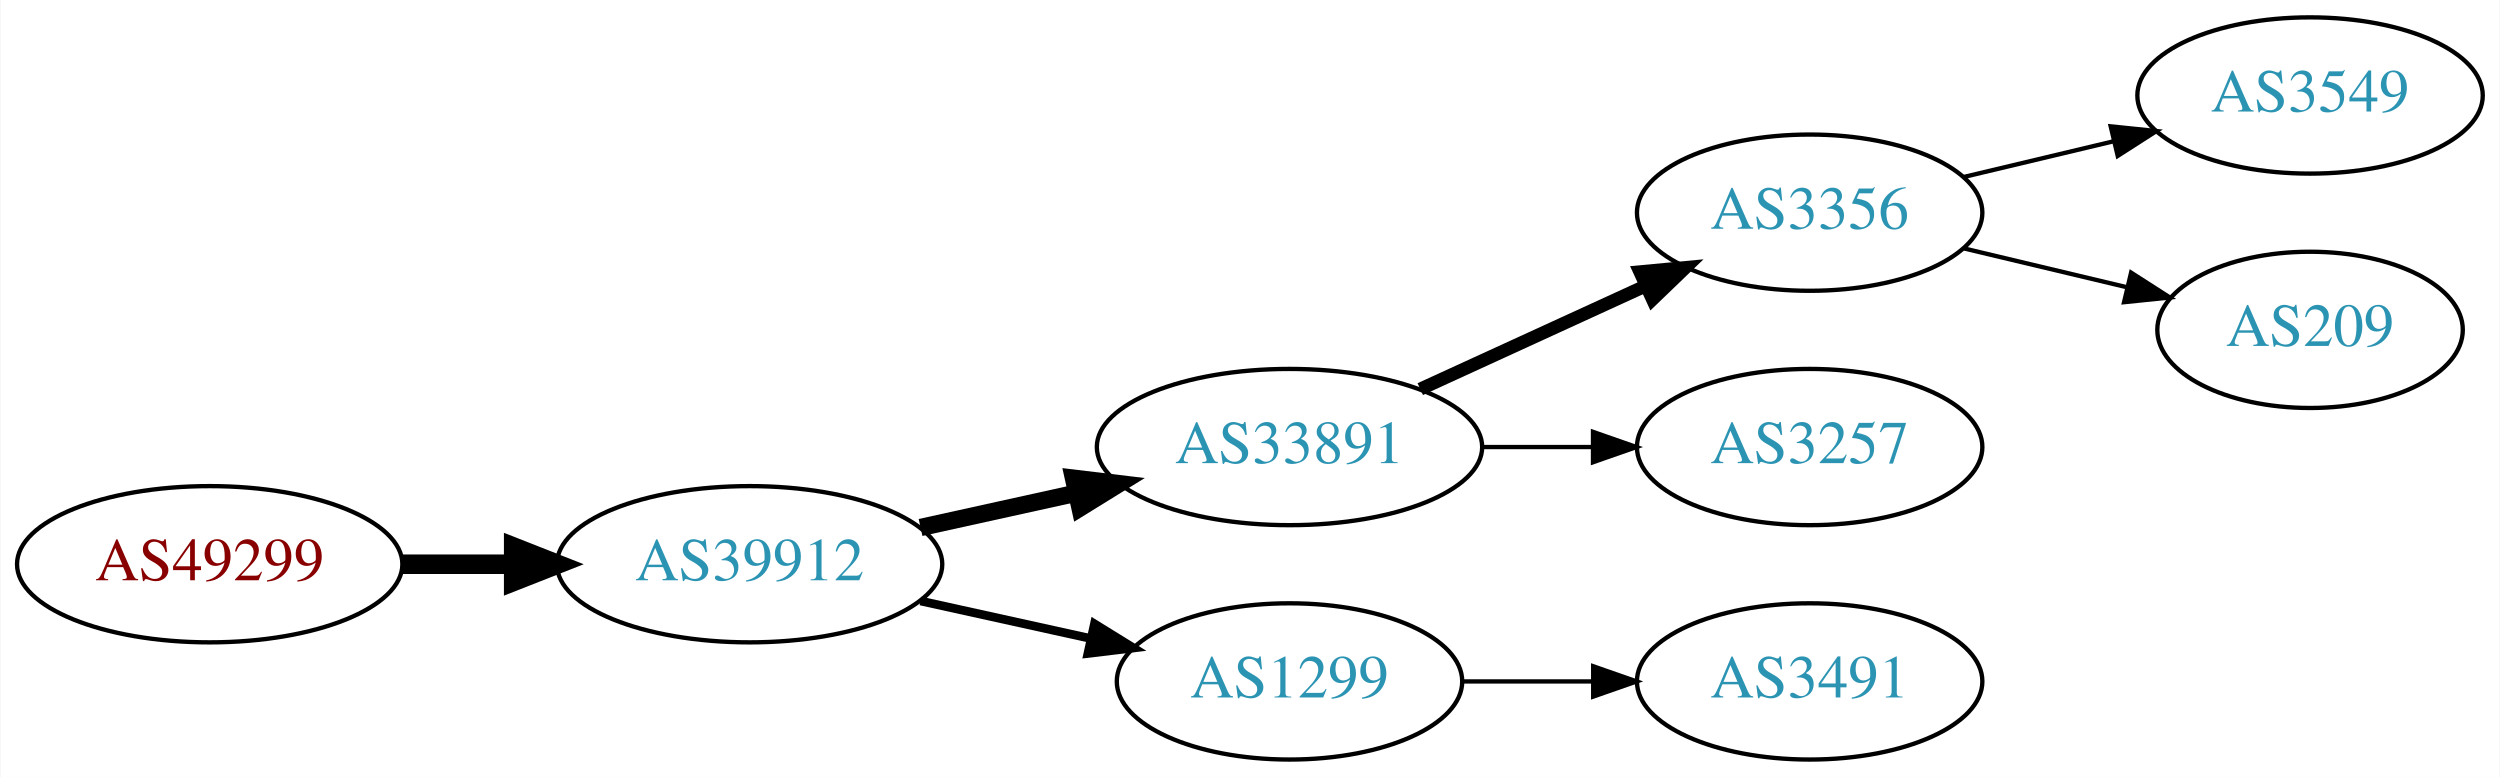
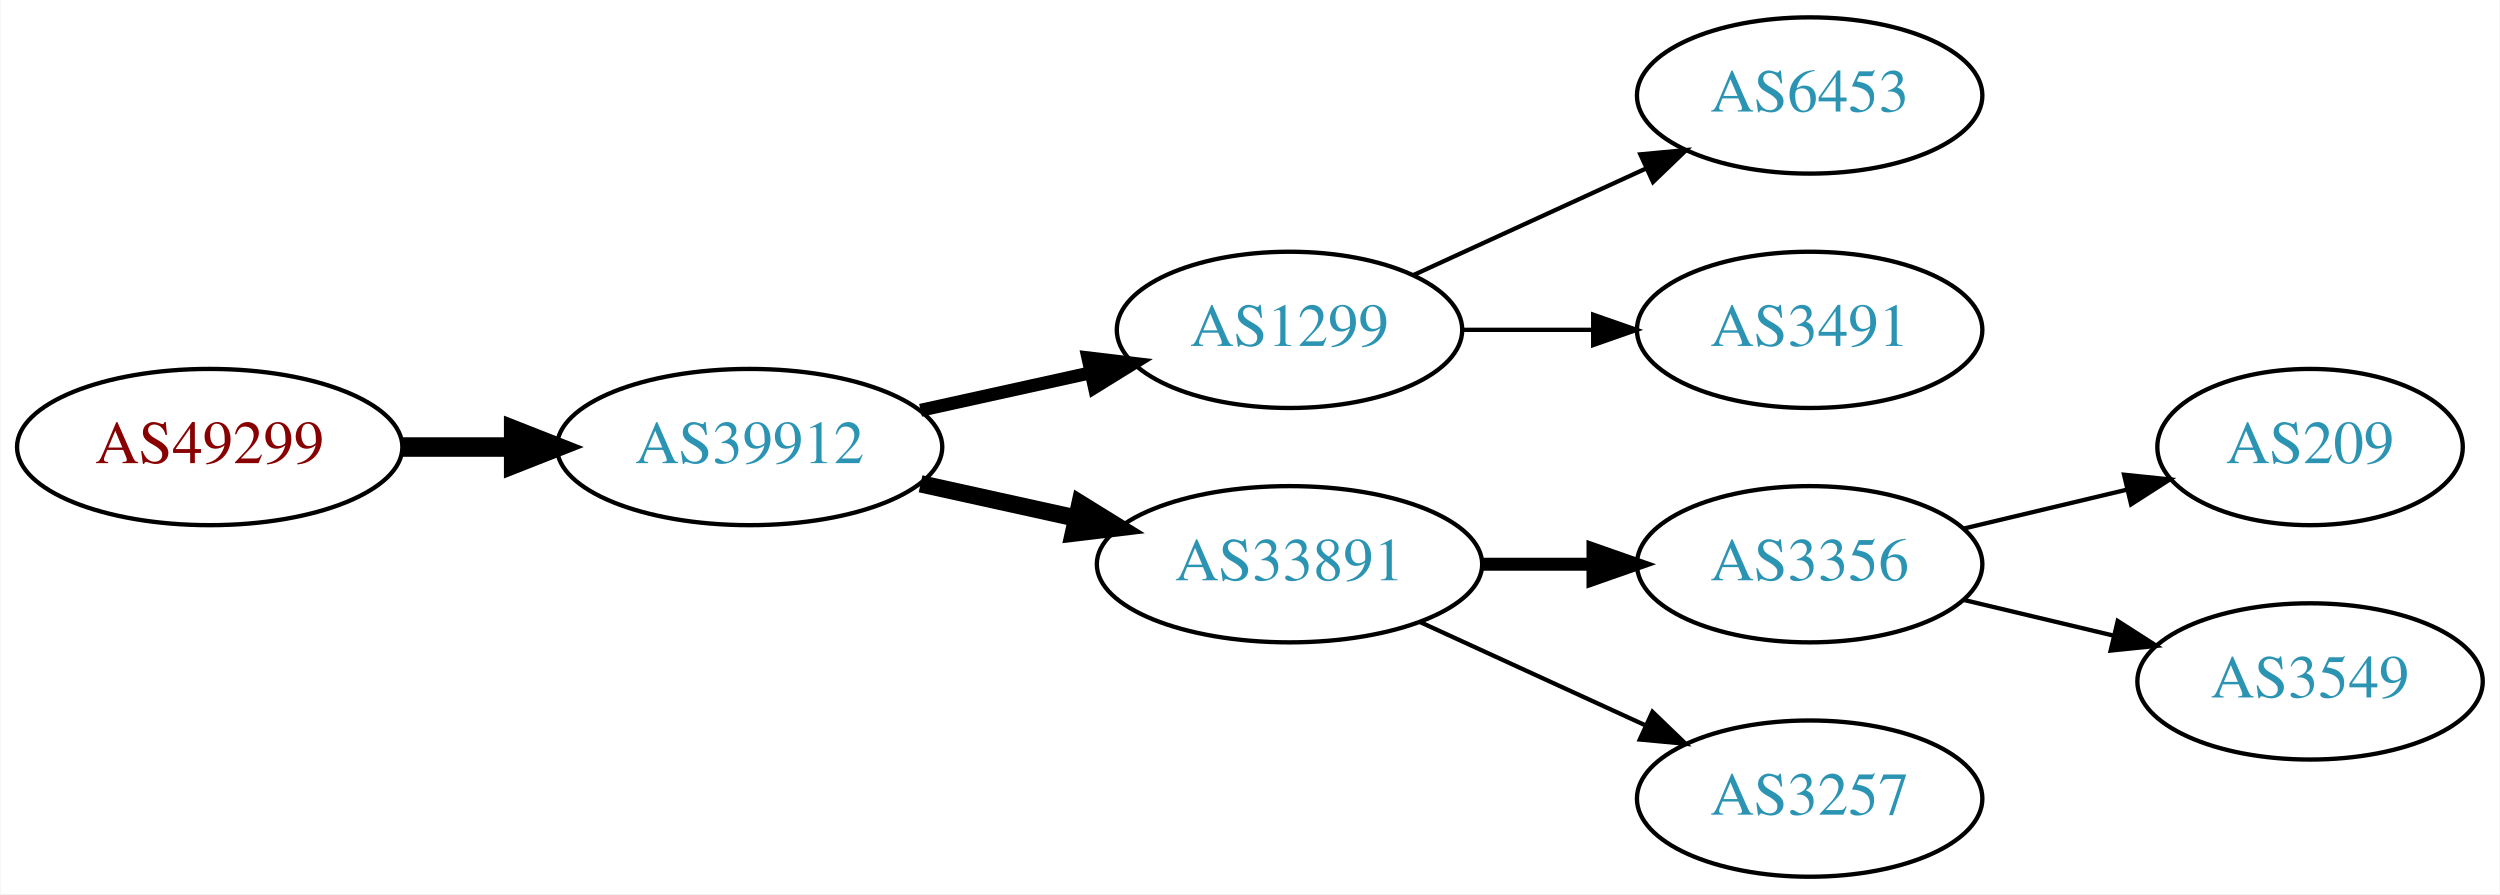
- <svg xmlns="http://www.w3.org/2000/svg" xmlns:xlink="http://www.w3.org/1999/xlink" width="576pt" height="179pt" viewBox="0.00 0.00 575.76 179.00">
-   <g id="graph0" class="graph" transform="scale(1 1) rotate(0) translate(4 175)">
-     <polygon fill="white" stroke="none" points="-4,4 -4,-175 571.762,-175 571.762,4 -4,4" />
+ <svg xmlns="http://www.w3.org/2000/svg" xmlns:xlink="http://www.w3.org/1999/xlink" width="576pt" height="206pt" viewBox="0.00 0.00 575.76 206.00">
+   <g id="graph0" class="graph" transform="scale(1 1) rotate(0) translate(4 202)">
+     <polygon fill="white" stroke="none" points="-4,4 -4,-202 571.762,-202 571.762,4 -4,4" />
    <g id="node1" class="node">
      <g id="a_node1">
        <a xlink:href="/asn/49299" xlink:title="AS49299 ~ IP-Transit: www.funknetz.at GmbH [AT]">
-           <ellipse fill="#ffffff" stroke="black" cx="44.196" cy="-45" rx="44.393" ry="18" />
-           <text text-anchor="middle" x="44.196" y="-41.3" font-family="Times,serif" font-size="14.00" fill="#880000">AS49299</text>
+           <ellipse fill="#ffffff" stroke="black" cx="44.196" cy="-99" rx="44.393" ry="18" />
+           <text text-anchor="middle" x="44.196" y="-95.3" font-family="Times,serif" font-size="14.00" fill="#880000">AS49299</text>
        </a>
      </g>
    </g>
    <g id="node2" class="node">
      <g id="a_node2">
        <a xlink:href="/asn/39912" xlink:title="AS39912 ~ oja.at GmbH [AT]">
-           <ellipse fill="#ffffff" stroke="black" cx="168.588" cy="-45" rx="44.393" ry="18" />
-           <text text-anchor="middle" x="168.588" y="-41.3" font-family="Times,serif" font-size="14.00" fill="#2c94b3">AS39912</text>
+           <ellipse fill="#ffffff" stroke="black" cx="168.588" cy="-99" rx="44.393" ry="18" />
+           <text text-anchor="middle" x="168.588" y="-95.3" font-family="Times,serif" font-size="14.00" fill="#2c94b3">AS39912</text>
        </a>
      </g>
    </g>
    <g id="edge1" class="edge">
-       <path fill="none" stroke="black" stroke-width="4.5" d="M88.692,-45C96.898,-45 105.569,-45 114.041,-45" />
-       <polygon fill="black" stroke="black" stroke-width="4.5" points="114.233,-48.938 124.233,-45 114.233,-41.063 114.233,-48.938" />
+       <path fill="none" stroke="black" stroke-width="4.5" d="M88.692,-99C96.898,-99 105.569,-99 114.041,-99" />
+       <polygon fill="black" stroke="black" stroke-width="4.5" points="114.233,-102.938 124.233,-99 114.233,-95.063 114.233,-102.938" />
    </g>
    <g id="node3" class="node">
      <g id="a_node3">
+         <a xlink:href="/asn/1299" xlink:title="AS1299 ~ Telia Carrier [EU]">
+           <ellipse fill="#ffffff" stroke="black" cx="292.98" cy="-126" rx="39.794" ry="18" />
+           <text text-anchor="middle" x="292.98" y="-122.3" font-family="Times,serif" font-size="14.00" fill="#2c94b3">AS1299</text>
+         </a>
+       </g>
+     </g>
+     <g id="edge2" class="edge">
+       <path fill="none" stroke="black" stroke-width="3" d="M207.978,-107.469C220.369,-110.202 234.216,-113.257 247.036,-116.085" />
+       <polygon fill="black" stroke="black" stroke-width="3" points="246.532,-119.558 257.051,-118.295 248.04,-112.722 246.532,-119.558" />
+     </g>
+     <g id="node4" class="node">
+       <g id="a_node4">
        <a xlink:href="/asn/33891" xlink:title="AS33891 ~ CORE-BACKBONE GMBH GLOBAL NETWORK [DE]">
          <ellipse fill="#ffffff" stroke="black" cx="292.98" cy="-72" rx="44.393" ry="18" />
          <text text-anchor="middle" x="292.98" y="-68.3" font-family="Times,serif" font-size="14.00" fill="#2c94b3">AS33891</text>
        </a>
      </g>
    </g>
-     <g id="edge2" class="edge">
-       <path fill="none" stroke="black" stroke-width="4" d="M207.978,-53.469C219.37,-55.982 231.993,-58.767 243.917,-61.397" />
-       <polygon fill="black" stroke="black" stroke-width="4" points="243.208,-64.825 253.727,-63.561 244.716,-57.989 243.208,-64.825" />
-     </g>
-     <g id="node4" class="node">
-       <g id="a_node4">
-         <a xlink:href="/asn/1299" xlink:title="AS1299 ~ Telia Carrier [EU]">
-           <ellipse fill="#ffffff" stroke="black" cx="292.98" cy="-18" rx="39.794" ry="18" />
-           <text text-anchor="middle" x="292.98" y="-14.3" font-family="Times,serif" font-size="14.00" fill="#2c94b3">AS1299</text>
-         </a>
-       </g>
-     </g>
    <g id="edge3" class="edge">
-       <path fill="none" stroke="black" stroke-width="2" d="M207.978,-36.531C220.369,-33.798 234.216,-30.743 247.036,-27.915" />
-       <polygon fill="black" stroke="black" stroke-width="2" points="248.04,-31.278 257.051,-25.706 246.532,-24.442 248.04,-31.278" />
+       <path fill="none" stroke="black" stroke-width="4" d="M207.978,-90.531C219.37,-88.018 231.993,-85.234 243.917,-82.603" />
+       <polygon fill="black" stroke="black" stroke-width="4" points="244.716,-86.011 253.727,-80.439 243.208,-79.175 244.716,-86.011" />
    </g>
    <g id="node5" class="node">
      <g id="a_node5">
-         <a xlink:href="/asn/3356" xlink:title="AS3356 ~ Level 3 Parent, LLC [US]">
-           <ellipse fill="#ffffff" stroke="black" cx="412.823" cy="-126" rx="39.794" ry="18" />
-           <text text-anchor="middle" x="412.823" y="-122.3" font-family="Times,serif" font-size="14.00" fill="#2c94b3">AS3356</text>
+         <a xlink:href="/asn/6453" xlink:title="AS6453 ~ TATA COMMUNICATIONS (AMERICA) INC [US]">
+           <ellipse fill="#ffffff" stroke="black" cx="412.823" cy="-180" rx="39.794" ry="18" />
+           <text text-anchor="middle" x="412.823" y="-176.3" font-family="Times,serif" font-size="14.00" fill="#2c94b3">AS6453</text>
        </a>
      </g>
    </g>
    <g id="edge4" class="edge">
-       <path fill="none" stroke="black" stroke-width="3" d="M323.11,-85.348C338.721,-92.502 358.119,-101.391 374.791,-109.03" />
-       <polygon fill="black" stroke="black" stroke-width="3" points="373.694,-112.378 384.243,-113.362 376.61,-106.014 373.694,-112.378" />
+       <path fill="none" stroke="black" d="M321.609,-138.661C337.566,-145.973 357.837,-155.261 375.119,-163.181" />
+       <polygon fill="black" stroke="black" points="373.818,-166.435 384.367,-167.419 376.734,-160.071 373.818,-166.435" />
    </g>
    <g id="node6" class="node">
      <g id="a_node6">
-         <a xlink:href="/asn/3257" xlink:title="AS3257 ~ GTT [DE]">
-           <ellipse fill="#ffffff" stroke="black" cx="412.823" cy="-72" rx="39.794" ry="18" />
-           <text text-anchor="middle" x="412.823" y="-68.3" font-family="Times,serif" font-size="14.00" fill="#2c94b3">AS3257</text>
+         <a xlink:href="/asn/3491" xlink:title="AS3491 ~ PCCW Global, Inc. [US]">
+           <ellipse fill="#ffffff" stroke="black" cx="412.823" cy="-126" rx="39.794" ry="18" />
+           <text text-anchor="middle" x="412.823" y="-122.3" font-family="Times,serif" font-size="14.00" fill="#2c94b3">AS3491</text>
        </a>
      </g>
    </g>
    <g id="edge5" class="edge">
-       <path fill="none" stroke="black" d="M337.191,-72C345.504,-72 354.267,-72 362.749,-72" />
-       <polygon fill="black" stroke="black" points="362.908,-75.5 372.908,-72 362.908,-68.5 362.908,-75.5" />
-     </g>
-     <g id="node9" class="node">
-       <g id="a_node9">
-         <a xlink:href="/asn/3491" xlink:title="AS3491 ~ PCCW Global, Inc. [US]">
-           <ellipse fill="#ffffff" stroke="black" cx="412.823" cy="-18" rx="39.794" ry="18" />
-           <text text-anchor="middle" x="412.823" y="-14.3" font-family="Times,serif" font-size="14.00" fill="#2c94b3">AS3491</text>
-         </a>
-       </g>
-     </g>
-     <g id="edge8" class="edge">
-       <path fill="none" stroke="black" d="M332.893,-18C342.446,-18 352.796,-18 362.759,-18" />
-       <polygon fill="black" stroke="black" points="362.951,-21.5 372.951,-18 362.951,-14.5 362.951,-21.5" />
+       <path fill="none" stroke="black" d="M332.893,-126C342.446,-126 352.796,-126 362.759,-126" />
+       <polygon fill="black" stroke="black" points="362.951,-129.5 372.951,-126 362.951,-122.5 362.951,-129.5" />
    </g>
    <g id="node7" class="node">
      <g id="a_node7">
-         <a xlink:href="/asn/3549" xlink:title="AS3549 ~ Level 3 Parent, LLC [US]">
-           <ellipse fill="#ffffff" stroke="black" cx="528.116" cy="-153" rx="39.794" ry="18" />
-           <text text-anchor="middle" x="528.116" y="-149.3" font-family="Times,serif" font-size="14.00" fill="#2c94b3">AS3549</text>
+         <a xlink:href="/asn/3356" xlink:title="AS3356 ~ Level 3 Parent, LLC [US]">
+           <ellipse fill="#ffffff" stroke="black" cx="412.823" cy="-72" rx="39.794" ry="18" />
+           <text text-anchor="middle" x="412.823" y="-68.3" font-family="Times,serif" font-size="14.00" fill="#2c94b3">AS3356</text>
        </a>
      </g>
    </g>
    <g id="edge6" class="edge">
-       <path fill="none" stroke="black" d="M448.43,-134.248C459.301,-136.838 471.456,-139.735 482.898,-142.462" />
-       <polygon fill="black" stroke="black" points="482.182,-145.889 492.721,-144.803 483.804,-139.08 482.182,-145.889" />
+       <path fill="none" stroke="black" stroke-width="3" d="M337.191,-72C345.504,-72 354.267,-72 362.749,-72" />
+       <polygon fill="black" stroke="black" stroke-width="3" points="362.908,-75.5 372.908,-72 362.908,-68.5 362.908,-75.5" />
    </g>
    <g id="node8" class="node">
      <g id="a_node8">
+         <a xlink:href="/asn/3257" xlink:title="AS3257 ~ GTT [DE]">
+           <ellipse fill="#ffffff" stroke="black" cx="412.823" cy="-18" rx="39.794" ry="18" />
+           <text text-anchor="middle" x="412.823" y="-14.3" font-family="Times,serif" font-size="14.00" fill="#2c94b3">AS3257</text>
+         </a>
+       </g>
+     </g>
+     <g id="edge7" class="edge">
+       <path fill="none" stroke="black" d="M323.11,-58.652C338.721,-51.498 358.119,-42.609 374.791,-34.969" />
+       <polygon fill="black" stroke="black" points="376.61,-37.986 384.243,-30.638 373.694,-31.622 376.61,-37.986" />
+     </g>
+     <g id="node9" class="node">
+       <g id="a_node9">
        <a xlink:href="/asn/209" xlink:title="AS209 ~ CenturyLink Communications, LLC [US]">
          <ellipse fill="#ffffff" stroke="black" cx="528.116" cy="-99" rx="35.194" ry="18" />
          <text text-anchor="middle" x="528.116" y="-95.3" font-family="Times,serif" font-size="14.00" fill="#2c94b3">AS209</text>
        </a>
      </g>
    </g>
-     <g id="edge7" class="edge">
-       <path fill="none" stroke="black" d="M448.43,-117.752C460.225,-114.942 473.529,-111.771 485.797,-108.847" />
-       <polygon fill="black" stroke="black" points="486.886,-112.186 495.802,-106.463 485.263,-105.376 486.886,-112.186" />
+     <g id="edge8" class="edge">
+       <path fill="none" stroke="black" d="M448.43,-80.248C460.225,-83.058 473.529,-86.229 485.797,-89.153" />
+       <polygon fill="black" stroke="black" points="485.263,-92.624 495.802,-91.537 486.886,-85.814 485.263,-92.624" />
+     </g>
+     <g id="node10" class="node">
+       <g id="a_node10">
+         <a xlink:href="/asn/3549" xlink:title="AS3549 ~ Level 3 Parent, LLC [US]">
+           <ellipse fill="#ffffff" stroke="black" cx="528.116" cy="-45" rx="39.794" ry="18" />
+           <text text-anchor="middle" x="528.116" y="-41.3" font-family="Times,serif" font-size="14.00" fill="#2c94b3">AS3549</text>
+         </a>
+       </g>
+     </g>
+     <g id="edge9" class="edge">
+       <path fill="none" stroke="black" d="M448.43,-63.752C459.301,-61.162 471.456,-58.265 482.898,-55.538" />
+       <polygon fill="black" stroke="black" points="483.804,-58.92 492.721,-53.197 482.182,-52.111 483.804,-58.92" />
    </g>
  </g>
</svg>
